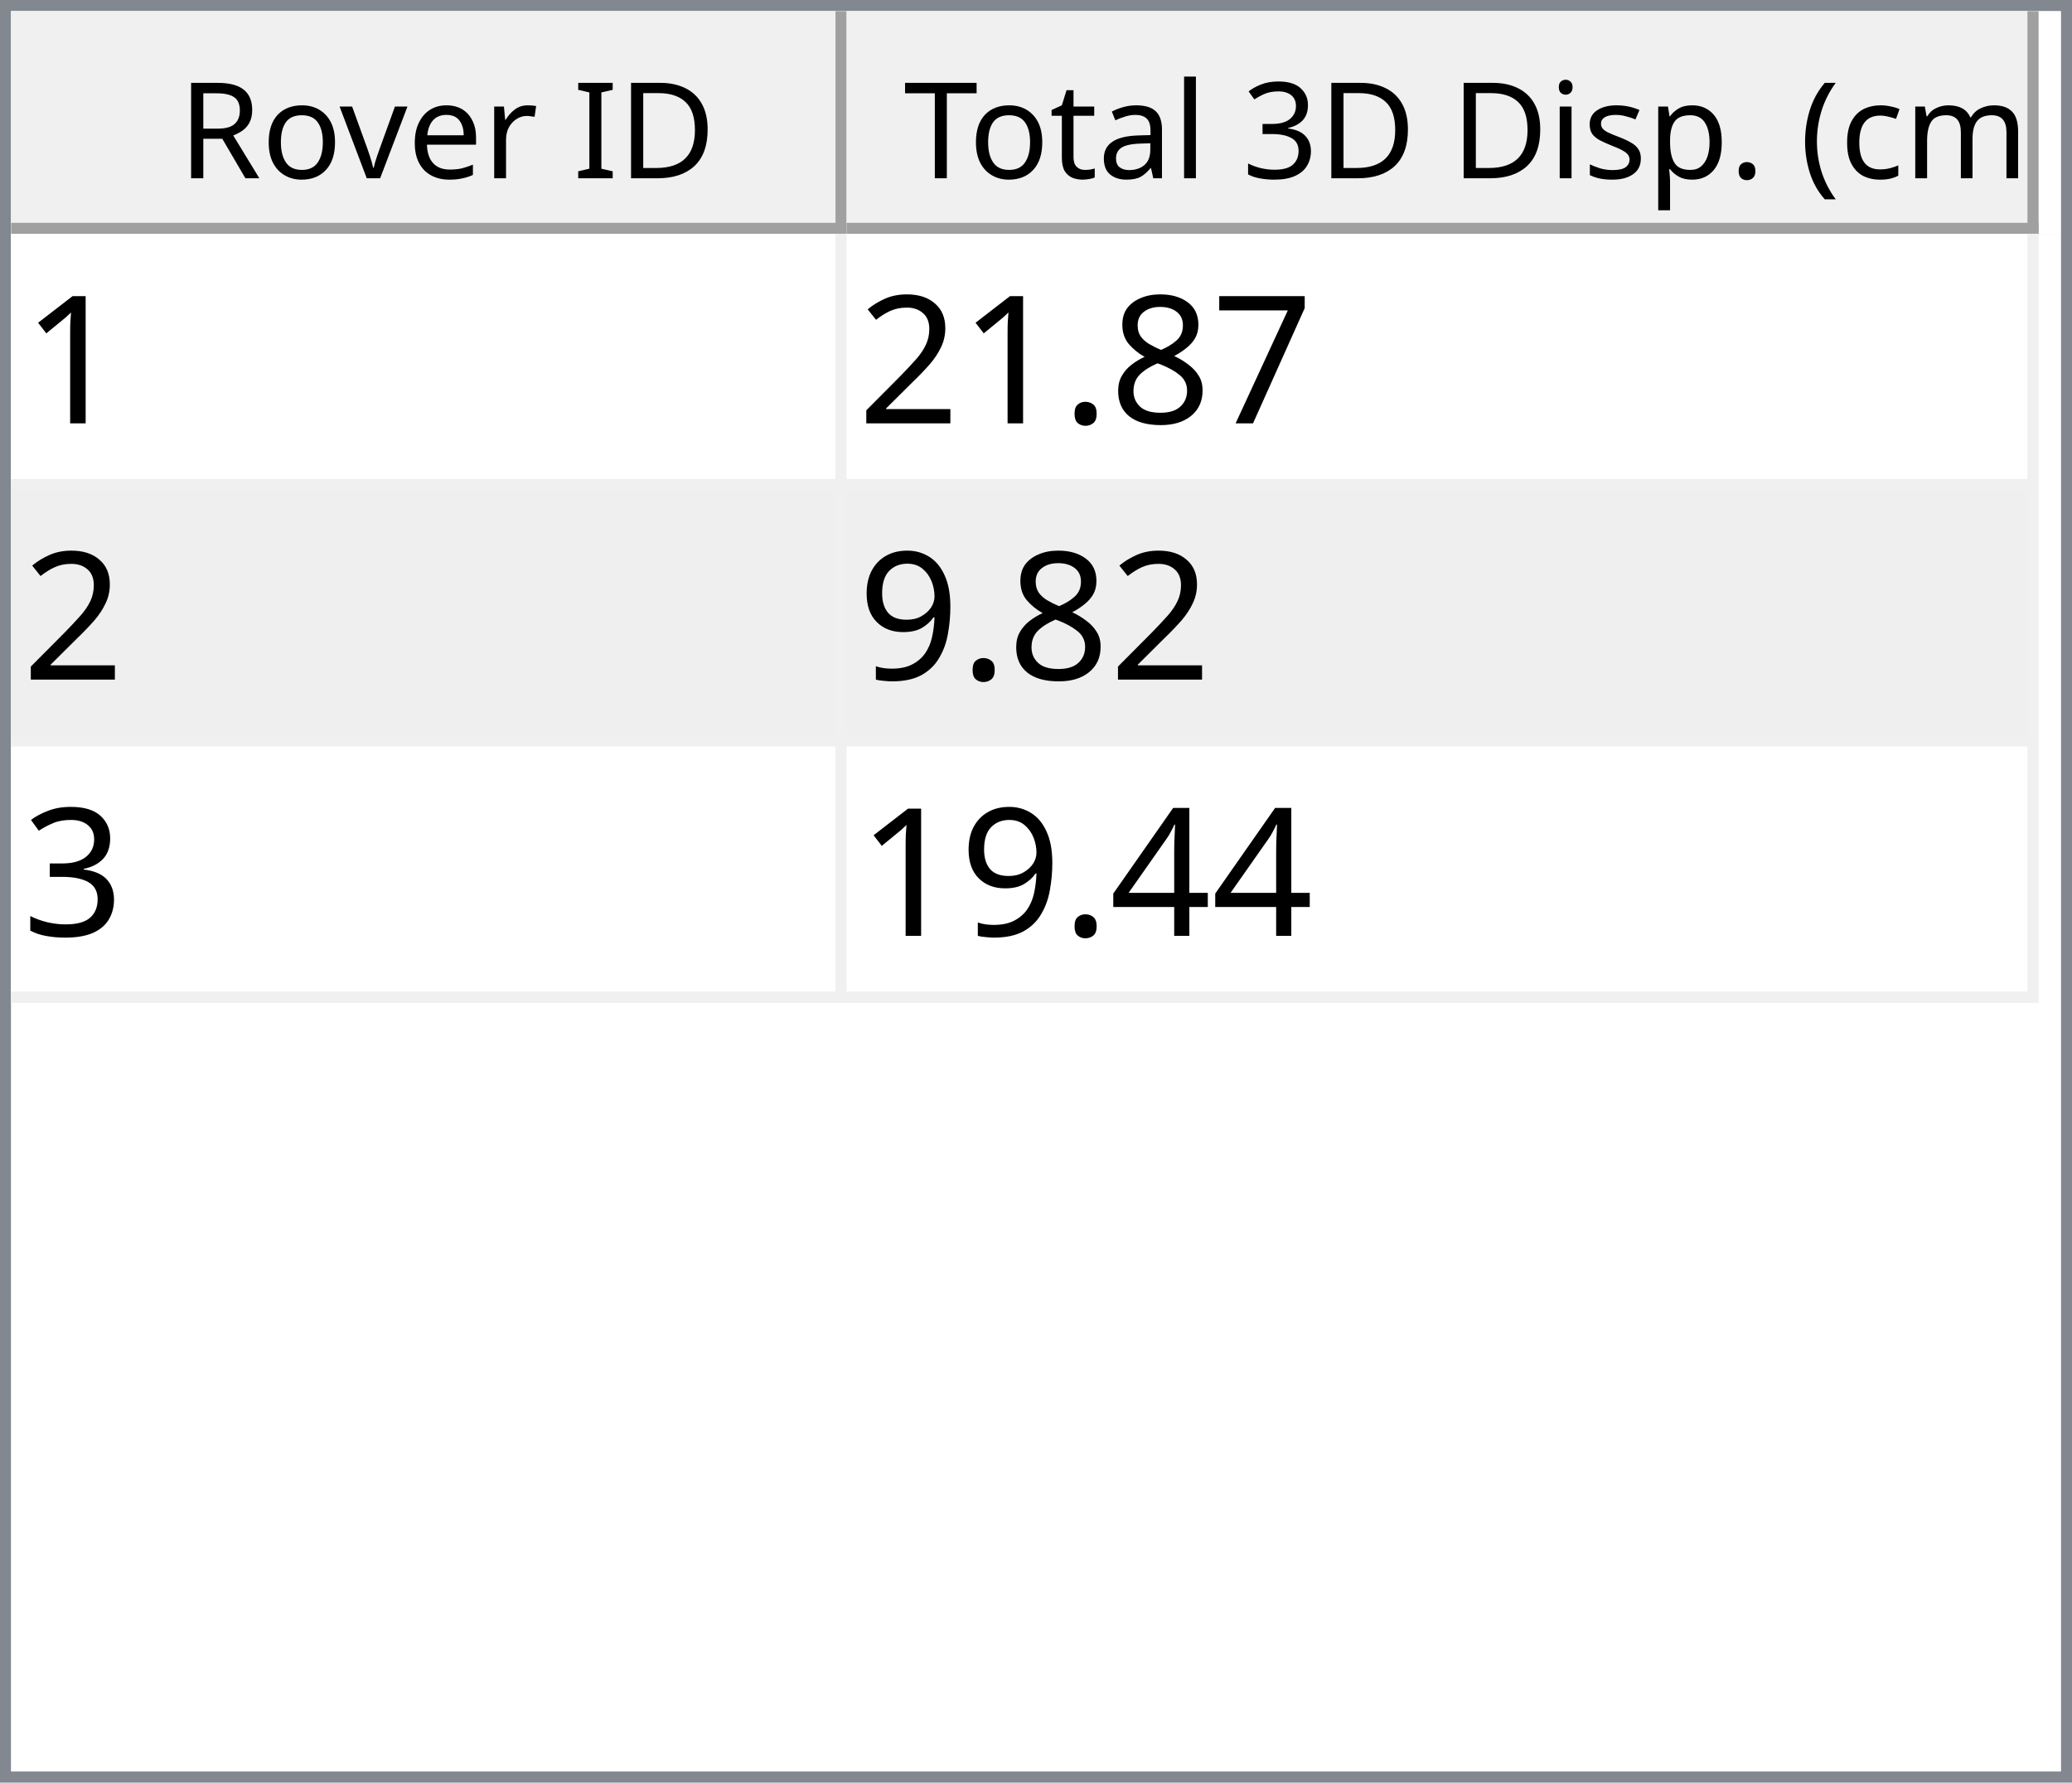
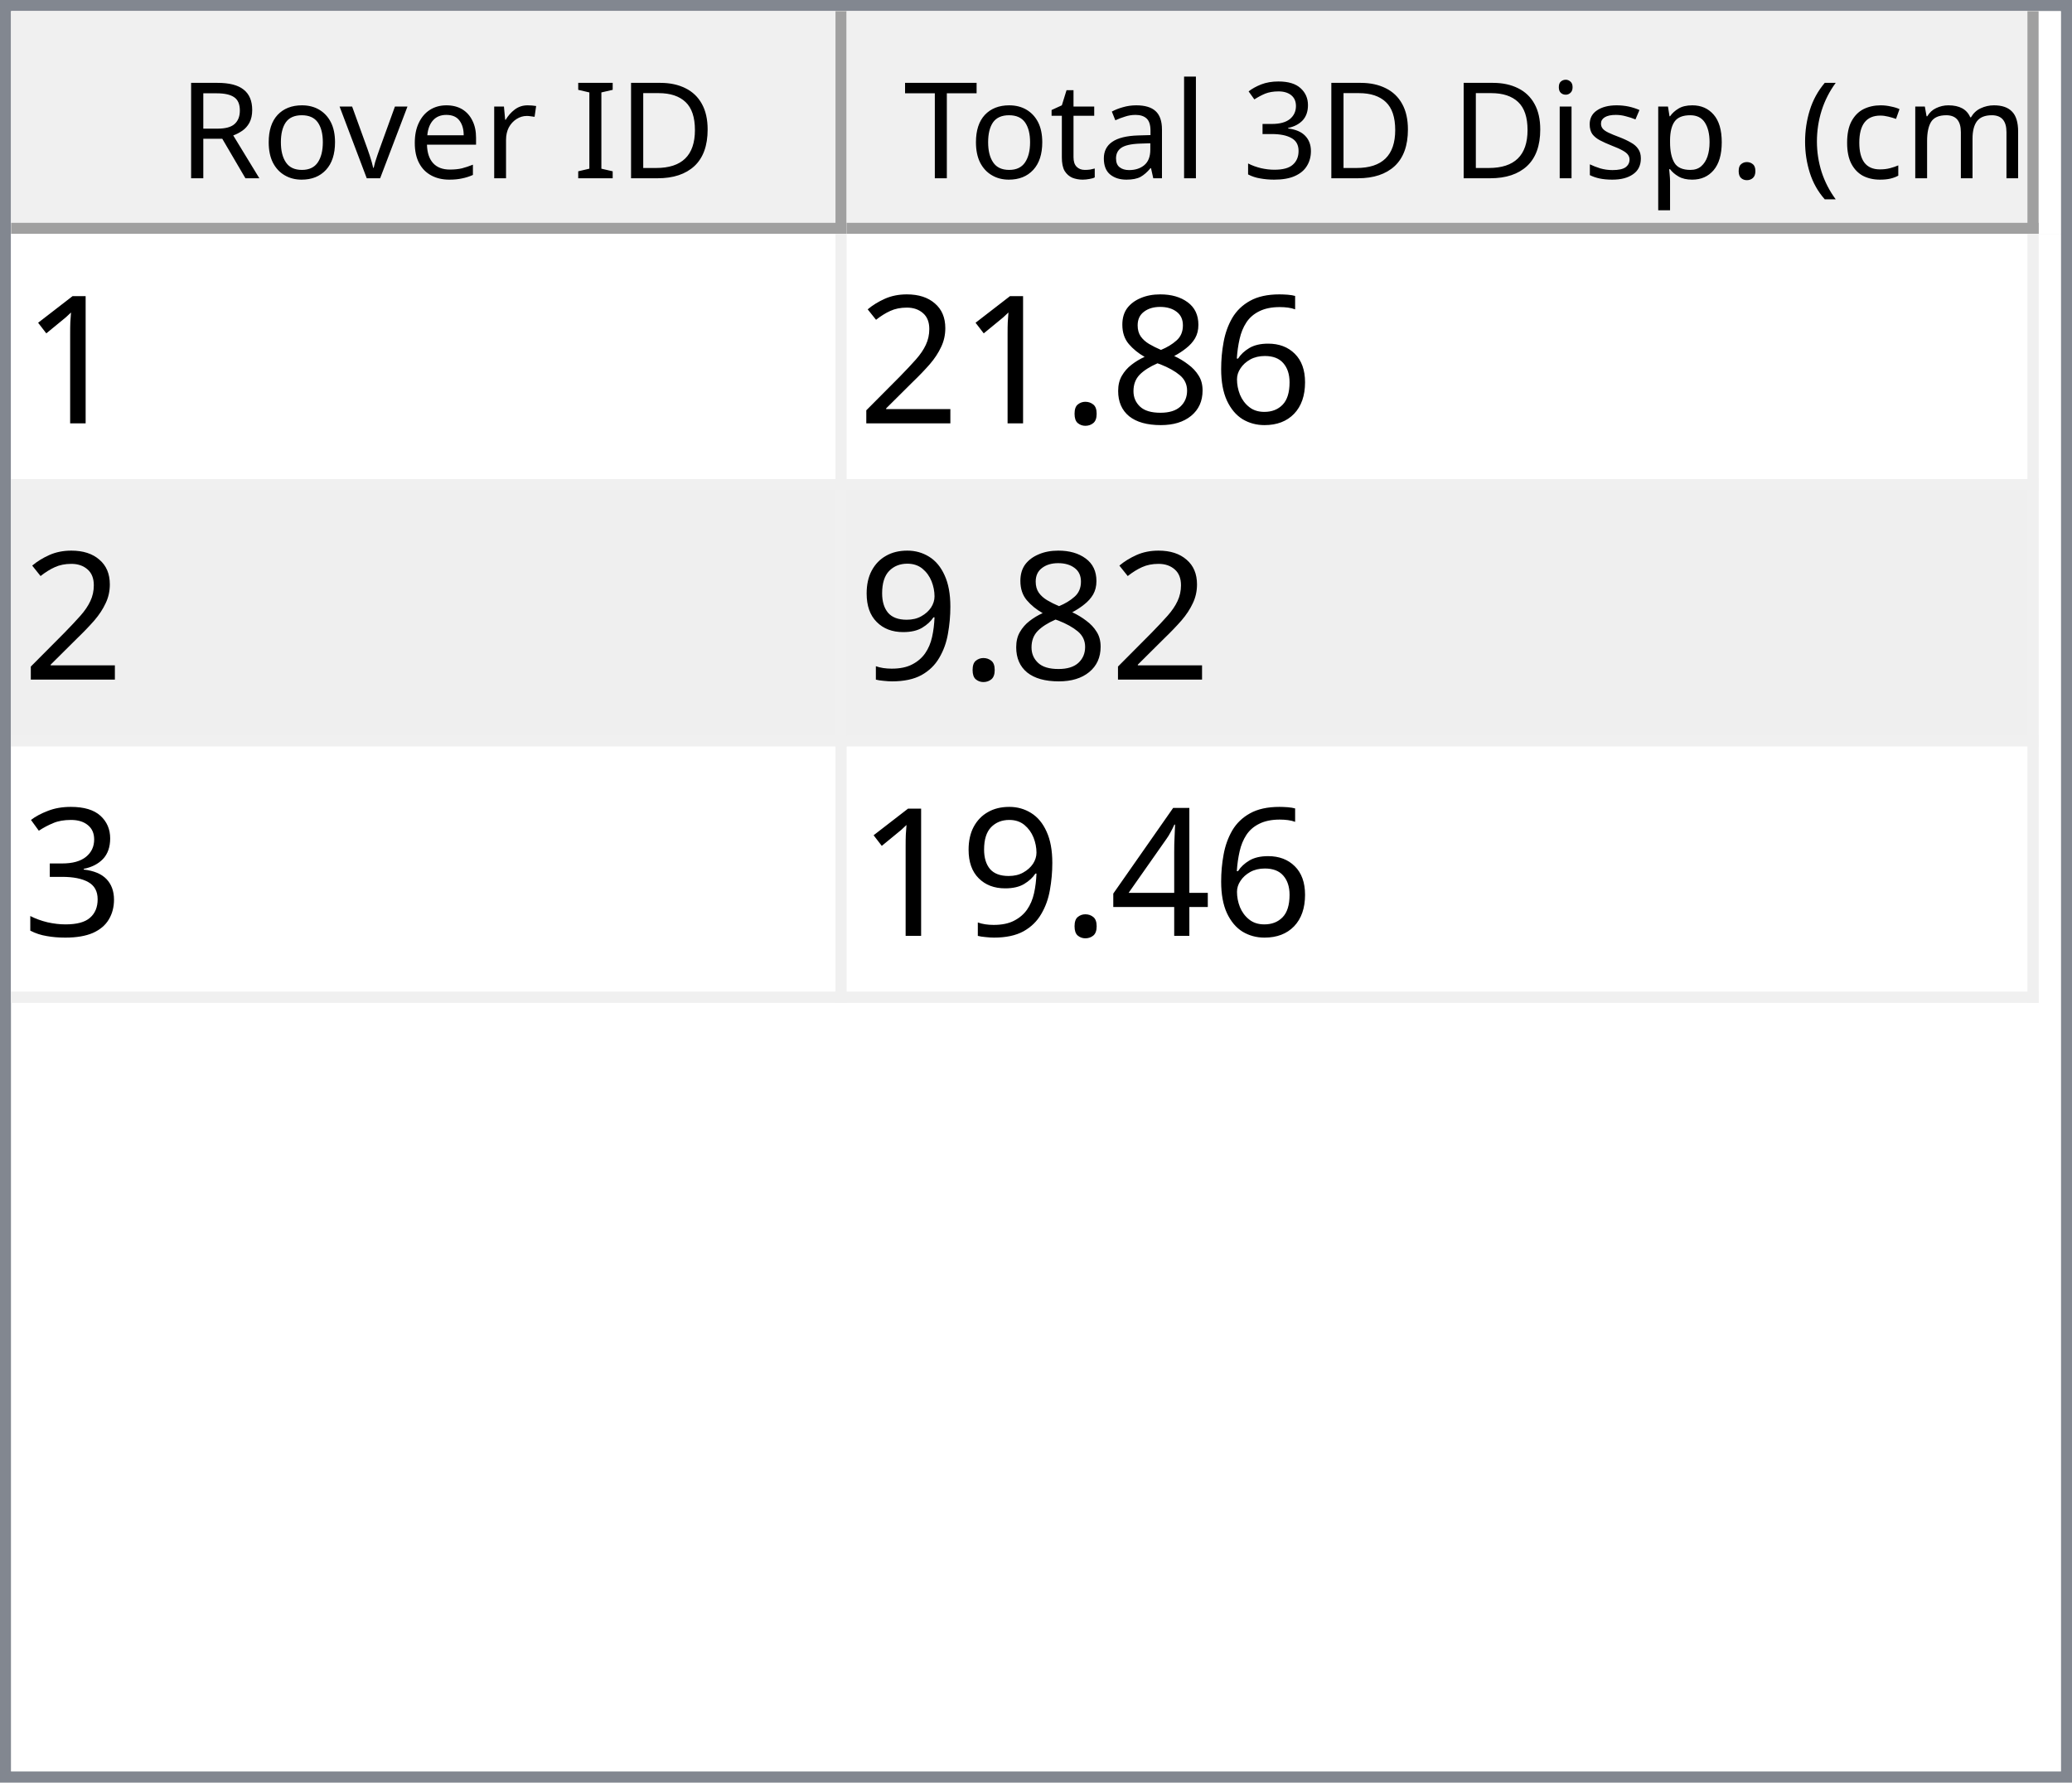
<svg xmlns="http://www.w3.org/2000/svg" style="fill-opacity:1; color-rendering:auto; color-interpolation:auto; text-rendering:auto; stroke:black; stroke-linecap:square; stroke-miterlimit:10; shape-rendering:auto; stroke-opacity:1; fill:black; stroke-dasharray:none; font-weight:normal; stroke-width:1; font-family:'Dialog'; font-style:normal; stroke-linejoin:miter; font-size:12px; stroke-dashoffset:0; image-rendering:auto;" width="186" height="160">
  <defs id="genericDefs" />
  <g>
    <defs id="defs1">
      <clipPath clipPathUnits="userSpaceOnUse" id="clipPath1">
        <path d="M0 0 L186 0 L186 160 L0 160 L0 0 Z" />
      </clipPath>
      <clipPath clipPathUnits="userSpaceOnUse" id="clipPath2">
        <path d="M0 0 L0 160 L186 160 L186 0 Z" />
      </clipPath>
      <clipPath clipPathUnits="userSpaceOnUse" id="clipPath3">
        <path d="M0 0 L0 20 L184 20 L184 0 Z" />
      </clipPath>
      <clipPath clipPathUnits="userSpaceOnUse" id="clipPath4">
        <path d="M0 0 L0 20 L75 20 L75 0 Z" />
      </clipPath>
      <clipPath clipPathUnits="userSpaceOnUse" id="clipPath5">
        <path d="M1 1 L1 19 L74 19 L74 1 Z" />
      </clipPath>
      <clipPath clipPathUnits="userSpaceOnUse" id="clipPath6">
        <path d="M0 0 L0 18 L73 18 L73 0 Z" />
      </clipPath>
      <clipPath clipPathUnits="userSpaceOnUse" id="clipPath7">
        <path d="M-0.5 -0.5 L-0.5 19.5 L74.5 19.5 L74.5 -0.5 Z" />
      </clipPath>
      <clipPath clipPathUnits="userSpaceOnUse" id="clipPath8">
        <path d="M0 0 L0 20 L107 20 L107 0 Z" />
      </clipPath>
      <clipPath clipPathUnits="userSpaceOnUse" id="clipPath9">
        <path d="M1 1 L1 19 L106 19 L106 1 Z" />
      </clipPath>
      <clipPath clipPathUnits="userSpaceOnUse" id="clipPath10">
        <path d="M0 0 L0 18 L105 18 L105 0 Z" />
      </clipPath>
      <clipPath clipPathUnits="userSpaceOnUse" id="clipPath11">
        <path d="M-0.5 -0.5 L-0.5 19.5 L106.5 19.5 L106.5 -0.5 Z" />
      </clipPath>
      <clipPath clipPathUnits="userSpaceOnUse" id="clipPath12">
        <path d="M0 0 L0 138 L184 138 L184 0 Z" />
      </clipPath>
      <clipPath clipPathUnits="userSpaceOnUse" id="clipPath13">
        <path d="M0 0 L0 69 L182 69 L182 0 Z" />
      </clipPath>
      <clipPath clipPathUnits="userSpaceOnUse" id="clipPath14">
        <path d="M-0.5 -0.5 L-0.5 68.5 L181.5 68.5 L181.5 -0.5 Z" />
      </clipPath>
      <clipPath clipPathUnits="userSpaceOnUse" id="clipPath15">
        <path d="M0 0 L0 22 L74 22 L74 0 Z" />
      </clipPath>
      <clipPath clipPathUnits="userSpaceOnUse" id="clipPath16">
        <path d="M0 0 L0 22 L106 22 L106 0 Z" />
      </clipPath>
      <font horiz-adv-x="64.551" id="font1">
        <font-face ascent="107.91" descent="25.098" units-per-em="100" style="font-style:normal; font-family:Segoe UI; font-weight:normal;" />
        <missing-glyph horiz-adv-x="64.551" d="M8.109 0 L8.109 68.266 L56.453 68.266 L56.453 0 L8.109 0 ZM15.328 7.234 L49.219 7.234 L49.219 61.031 L15.328 61.031 L15.328 7.234 Z" />
        <glyph unicode="D" horiz-adv-x="70.117" d="M9.188 0 L9.188 70.016 L28.516 70.016 Q65.531 70.016 65.531 35.891 Q65.531 19.672 55.25 9.836 Q44.969 0 27.734 0 L9.188 0 ZM17.391 62.594 L17.391 7.422 L27.828 7.422 Q41.609 7.422 49.273 14.797 Q56.938 22.172 56.938 35.688 Q56.938 62.594 28.328 62.594 L17.391 62.594 Z" />
        <glyph unicode="I" horiz-adv-x="26.611" d="M17.391 0 L9.188 0 L9.188 70.016 L17.391 70.016 L17.391 0 Z" />
        <glyph unicode=" " horiz-adv-x="27.393" d="" />
        <glyph unicode="r" horiz-adv-x="34.766" d="M34.188 41.891 Q32.078 43.5 28.125 43.5 Q23 43.5 19.555 38.672 Q16.109 33.844 16.109 25.484 L16.109 0 L8.109 0 L8.109 50 L16.109 50 L16.109 39.703 L16.312 39.703 Q18.016 44.969 21.531 47.922 Q25.047 50.875 29.391 50.875 Q32.516 50.875 34.188 50.203 L34.188 41.891 Z" />
        <glyph unicode="e" horiz-adv-x="52.295" d="M48.297 23 L12.984 23 Q13.188 14.656 17.484 10.109 Q21.781 5.562 29.297 5.562 Q37.75 5.562 44.828 11.141 L44.828 3.609 Q38.234 -1.172 27.391 -1.172 Q16.797 -1.172 10.742 5.641 Q4.688 12.453 4.688 24.812 Q4.688 36.469 11.305 43.82 Q17.922 51.172 27.734 51.172 Q37.547 51.172 42.922 44.828 Q48.297 38.484 48.297 27.203 L48.297 23 ZM40.094 29.781 Q40.047 36.719 36.75 40.578 Q33.453 44.438 27.594 44.438 Q21.922 44.438 17.969 40.383 Q14.016 36.328 13.094 29.781 L40.094 29.781 Z" />
        <glyph unicode="v" horiz-adv-x="47.9" d="M47.406 50 L27.484 0 L19.625 0 L0.688 50 L9.469 50 L22.172 13.672 Q23.578 9.672 23.922 6.688 L24.125 6.688 Q24.609 10.453 25.688 13.484 L38.969 50 L47.406 50 Z" />
        <glyph unicode="o" horiz-adv-x="58.594" d="M29 -1.172 Q17.922 -1.172 11.305 5.836 Q4.688 12.844 4.688 24.422 Q4.688 37.016 11.57 44.094 Q18.453 51.172 30.172 51.172 Q41.359 51.172 47.633 44.289 Q53.906 37.406 53.906 25.203 Q53.906 13.234 47.141 6.031 Q40.375 -1.172 29 -1.172 ZM29.594 44.438 Q21.875 44.438 17.383 39.188 Q12.891 33.938 12.891 24.703 Q12.891 15.828 17.43 10.695 Q21.969 5.562 29.594 5.562 Q37.359 5.562 41.531 10.594 Q45.703 15.625 45.703 24.906 Q45.703 34.281 41.531 39.359 Q37.359 44.438 29.594 44.438 Z" />
        <glyph unicode="R" horiz-adv-x="59.814" d="M59.375 0 L49.609 0 L37.891 19.625 Q36.281 22.359 34.766 24.289 Q33.25 26.219 31.664 27.438 Q30.078 28.656 28.25 29.219 Q26.422 29.781 24.125 29.781 L17.391 29.781 L17.391 0 L9.188 0 L9.188 70.016 L30.078 70.016 Q34.672 70.016 38.555 68.867 Q42.438 67.719 45.289 65.375 Q48.141 63.031 49.758 59.547 Q51.375 56.062 51.375 51.375 Q51.375 47.703 50.273 44.656 Q49.172 41.609 47.148 39.211 Q45.125 36.812 42.266 35.133 Q39.406 33.453 35.844 32.516 L35.844 32.328 Q37.594 31.547 38.891 30.547 Q40.188 29.547 41.359 28.18 Q42.531 26.812 43.68 25.078 Q44.828 23.344 46.234 21.047 L59.375 0 ZM17.391 62.594 L17.391 37.203 L28.516 37.203 Q31.594 37.203 34.203 38.133 Q36.812 39.062 38.719 40.797 Q40.625 42.531 41.703 45.047 Q42.781 47.562 42.781 50.688 Q42.781 56.297 39.141 59.445 Q35.5 62.594 28.609 62.594 L17.391 62.594 Z" />
        <glyph unicode=")" horiz-adv-x="30.176" d="M8.297 -15.922 L1.172 -15.922 Q16.406 2.344 16.406 26.812 Q16.406 51.469 1.078 70.016 L8.297 70.016 Q23.531 52.156 23.531 26.703 Q23.531 1.375 8.297 -15.922 Z" />
        <glyph unicode="m" horiz-adv-x="86.133" d="M79.109 0 L71.094 0 L71.094 28.719 Q71.094 37.016 68.531 40.727 Q65.969 44.438 59.906 44.438 Q54.781 44.438 51.195 39.75 Q47.609 35.062 47.609 28.516 L47.609 0 L39.594 0 L39.594 29.688 Q39.594 44.438 28.219 44.438 Q22.953 44.438 19.531 40.016 Q16.109 35.594 16.109 28.516 L16.109 0 L8.109 0 L8.109 50 L16.109 50 L16.109 42.094 L16.312 42.094 Q21.625 51.172 31.844 51.172 Q36.969 51.172 40.773 48.312 Q44.578 45.453 46 40.828 Q51.562 51.172 62.594 51.172 Q79.109 51.172 79.109 30.812 L79.109 0 Z" />
        <glyph unicode="c" horiz-adv-x="46.191" d="M42.188 2.297 Q36.422 -1.172 28.516 -1.172 Q17.828 -1.172 11.258 5.789 Q4.688 12.75 4.688 23.828 Q4.688 36.188 11.766 43.68 Q18.844 51.172 30.672 51.172 Q37.25 51.172 42.281 48.734 L42.281 40.531 Q36.719 44.438 30.375 44.438 Q22.703 44.438 17.797 38.945 Q12.891 33.453 12.891 24.516 Q12.891 15.719 17.508 10.641 Q22.125 5.562 29.891 5.562 Q36.422 5.562 42.188 9.906 L42.188 2.297 Z" />
        <glyph unicode="(" horiz-adv-x="30.176" d="M29.109 -15.922 L21.969 -15.922 Q6.844 1.375 6.844 26.703 Q6.844 52.156 21.969 70.016 L29.203 70.016 Q13.875 51.469 13.875 26.812 Q13.875 2.344 29.109 -15.922 Z" />
        <glyph unicode="." horiz-adv-x="21.68" d="M10.891 -1.078 Q8.641 -1.078 7.055 0.539 Q5.469 2.156 5.469 4.391 Q5.469 6.641 7.055 8.273 Q8.641 9.906 10.891 9.906 Q13.188 9.906 14.797 8.273 Q16.406 6.641 16.406 4.391 Q16.406 2.156 14.797 0.539 Q13.188 -1.078 10.891 -1.078 Z" />
        <glyph unicode="p" horiz-adv-x="58.789" d="M16.312 7.234 L16.109 7.234 L16.109 -23 L8.109 -23 L8.109 50 L16.109 50 L16.109 41.219 L16.312 41.219 Q22.219 51.172 33.594 51.172 Q43.266 51.172 48.688 44.461 Q54.109 37.75 54.109 26.469 Q54.109 13.922 48 6.375 Q41.891 -1.172 31.297 -1.172 Q21.578 -1.172 16.312 7.234 ZM16.109 27.391 L16.109 20.406 Q16.109 14.203 20.141 9.883 Q24.172 5.562 30.375 5.562 Q37.641 5.562 41.773 11.133 Q45.906 16.703 45.906 26.609 Q45.906 34.969 42.047 39.703 Q38.188 44.438 31.594 44.438 Q24.609 44.438 20.359 39.578 Q16.109 34.719 16.109 27.391 Z" />
        <glyph unicode="s" horiz-adv-x="42.432" d="M5.078 1.812 L5.078 10.406 Q11.625 5.562 19.484 5.562 Q30.031 5.562 30.031 12.594 Q30.031 14.594 29.125 15.992 Q28.219 17.391 26.68 18.461 Q25.141 19.531 23.07 20.383 Q21 21.234 18.609 22.172 Q15.281 23.484 12.766 24.828 Q10.25 26.172 8.57 27.859 Q6.891 29.547 6.031 31.695 Q5.172 33.844 5.172 36.719 Q5.172 40.234 6.789 42.945 Q8.406 45.656 11.086 47.484 Q13.766 49.312 17.211 50.242 Q20.656 51.172 24.312 51.172 Q30.812 51.172 35.938 48.922 L35.938 40.828 Q30.422 44.438 23.25 44.438 Q21 44.438 19.195 43.922 Q17.391 43.406 16.094 42.477 Q14.797 41.547 14.086 40.258 Q13.375 38.969 13.375 37.406 Q13.375 35.453 14.086 34.133 Q14.797 32.812 16.164 31.789 Q17.531 30.766 19.484 29.938 Q21.438 29.109 23.922 28.125 Q27.25 26.859 29.883 25.516 Q32.516 24.172 34.375 22.484 Q36.234 20.797 37.234 18.602 Q38.234 16.406 38.234 13.375 Q38.234 9.672 36.602 6.938 Q34.969 4.203 32.234 2.398 Q29.5 0.594 25.93 -0.289 Q22.359 -1.172 18.453 -1.172 Q10.75 -1.172 5.078 1.812 Z" />
        <glyph unicode="i" horiz-adv-x="24.219" d="M12.203 62.703 Q10.062 62.703 8.547 64.164 Q7.031 65.625 7.031 67.875 Q7.031 70.125 8.547 71.609 Q10.062 73.094 12.203 73.094 Q14.406 73.094 15.945 71.609 Q17.484 70.125 17.484 67.875 Q17.484 65.719 15.945 64.211 Q14.406 62.703 12.203 62.703 ZM16.109 0 L8.109 0 L8.109 50 L16.109 50 L16.109 0 Z" />
        <glyph unicode="3" horiz-adv-x="53.906" d="M46.531 19.828 Q46.531 15.094 44.75 11.211 Q42.969 7.328 39.719 4.57 Q36.469 1.812 31.93 0.297 Q27.391 -1.219 21.922 -1.219 Q11.922 -1.219 6 2.594 L6 11.188 Q13.094 5.609 22.219 5.609 Q25.875 5.609 28.828 6.539 Q31.781 7.469 33.906 9.227 Q36.031 10.984 37.18 13.477 Q38.328 15.969 38.328 19.094 Q38.328 32.812 18.797 32.812 L12.984 32.812 L12.984 39.594 L18.5 39.594 Q35.797 39.594 35.797 52.484 Q35.797 64.406 22.609 64.406 Q15.188 64.406 8.688 59.422 L8.688 67.188 Q15.375 71.188 24.609 71.188 Q29 71.188 32.57 69.969 Q36.141 68.75 38.68 66.555 Q41.219 64.359 42.609 61.281 Q44 58.203 44 54.5 Q44 40.672 30.031 36.719 L30.031 36.531 Q33.594 36.141 36.625 34.797 Q39.656 33.453 41.852 31.305 Q44.047 29.156 45.289 26.25 Q46.531 23.344 46.531 19.828 Z" />
        <glyph unicode="l" horiz-adv-x="24.219" d="M16.109 0 L8.109 0 L8.109 74.031 L16.109 74.031 L16.109 0 Z" />
        <glyph unicode="a" horiz-adv-x="50.879" d="M43.891 0 L35.891 0 L35.891 7.812 L35.688 7.812 Q30.469 -1.172 20.312 -1.172 Q12.844 -1.172 8.617 2.781 Q4.391 6.734 4.391 13.281 Q4.391 27.297 20.906 29.594 L35.891 31.688 Q35.891 44.438 25.594 44.438 Q16.547 44.438 9.281 38.281 L9.281 46.484 Q16.656 51.172 26.266 51.172 Q43.891 51.172 43.891 32.516 L43.891 0 ZM35.891 25.297 L23.828 23.641 Q18.266 22.859 15.43 20.875 Q12.594 18.891 12.594 13.875 Q12.594 10.203 15.211 7.883 Q17.828 5.562 22.172 5.562 Q28.125 5.562 32.008 9.742 Q35.891 13.922 35.891 20.312 L35.891 25.297 Z" />
        <glyph unicode="t" horiz-adv-x="33.887" d="M31.297 0.484 Q28.469 -1.078 23.828 -1.078 Q10.688 -1.078 10.688 13.578 L10.688 43.172 L2.094 43.172 L2.094 50 L10.688 50 L10.688 62.203 L18.703 64.797 L18.703 50 L31.297 50 L31.297 43.172 L18.703 43.172 L18.703 14.984 Q18.703 9.969 20.414 7.82 Q22.125 5.672 26.078 5.672 Q29.109 5.672 31.297 7.328 L31.297 0.484 Z" />
        <glyph unicode="T" horiz-adv-x="52.393" d="M50.594 62.594 L30.375 62.594 L30.375 0 L22.172 0 L22.172 62.594 L2 62.594 L2 70.016 L50.594 70.016 L50.594 62.594 Z" />
      </font>
      <font horiz-adv-x="75.0" id="font2">
        <font-face ascent="100.537" descent="21.973" units-per-em="100" style="font-style:normal; font-family:sans-serif; font-weight:normal;" />
        <missing-glyph horiz-adv-x="75.0" d="M12.5 0 L12.5 62.5 L62.5 62.5 L62.5 0 L12.5 0 ZM14.062 1.562 L60.938 1.562 L60.938 60.938 L14.062 60.938 L14.062 1.562 Z" />
        <glyph unicode="1" horiz-adv-x="55.615" d="M37.25 0 L28.469 0 L28.469 56 Q25.297 52.984 20.141 49.953 Q14.984 46.922 10.891 45.406 L10.891 53.906 Q18.266 57.375 23.781 62.305 Q29.297 67.234 31.594 71.875 L37.25 71.875 L37.25 0 Z" />
-         <glyph unicode="7" horiz-adv-x="55.615" d="M4.734 62.203 L4.734 70.656 L51.078 70.656 L51.078 63.812 Q44.234 56.547 37.523 44.484 Q30.812 32.422 27.156 19.672 Q24.516 10.688 23.781 0 L14.75 0 Q14.891 8.453 18.062 20.414 Q21.234 32.375 27.172 43.484 Q33.109 54.594 39.797 62.203 L4.734 62.203 Z" />
+         <glyph unicode="6" horiz-adv-x="55.615" d="M49.75 54.047 L41.016 53.375 Q39.844 58.547 37.703 60.891 Q34.125 64.656 28.906 64.656 Q24.703 64.656 21.531 62.312 Q17.391 59.281 14.992 53.469 Q12.594 47.656 12.5 36.922 Q15.672 41.75 20.266 44.094 Q24.859 46.438 29.891 46.438 Q38.672 46.438 44.852 39.969 Q51.031 33.5 51.031 23.25 Q51.031 16.5 48.125 10.719 Q45.219 4.938 40.141 1.859 Q35.062 -1.219 28.609 -1.219 Q17.625 -1.219 10.695 6.859 Q3.766 14.938 3.766 33.5 Q3.766 54.25 11.422 63.672 Q18.109 71.875 29.438 71.875 Q37.891 71.875 43.289 67.141 Q48.688 62.406 49.75 54.047 ZM13.875 23.188 Q13.875 18.656 15.797 14.508 Q17.719 10.359 21.188 8.18 Q24.656 6 28.469 6 Q34.031 6 38.039 10.492 Q42.047 14.984 42.047 22.703 Q42.047 30.125 38.086 34.398 Q34.125 38.672 28.125 38.672 Q22.172 38.672 18.023 34.398 Q13.875 30.125 13.875 23.188 Z" />
        <glyph unicode="8" horiz-adv-x="55.615" d="M17.672 38.812 Q12.203 40.828 9.57 44.539 Q6.938 48.25 6.938 53.422 Q6.938 61.234 12.555 66.555 Q18.172 71.875 27.484 71.875 Q36.859 71.875 42.578 66.43 Q48.297 60.984 48.297 53.172 Q48.297 48.188 45.68 44.508 Q43.062 40.828 37.75 38.812 Q44.344 36.672 47.781 31.883 Q51.219 27.094 51.219 20.453 Q51.219 11.281 44.727 5.031 Q38.234 -1.219 27.641 -1.219 Q17.047 -1.219 10.547 5.055 Q4.047 11.328 4.047 20.703 Q4.047 27.688 7.594 32.398 Q11.141 37.109 17.672 38.812 ZM15.922 53.719 Q15.922 48.641 19.195 45.414 Q22.469 42.188 27.688 42.188 Q32.766 42.188 36.016 45.383 Q39.266 48.578 39.266 53.219 Q39.266 58.062 35.914 61.359 Q32.562 64.656 27.594 64.656 Q22.562 64.656 19.242 61.43 Q15.922 58.203 15.922 53.719 ZM13.094 20.656 Q13.094 16.891 14.875 13.375 Q16.656 9.859 20.172 7.93 Q23.688 6 27.734 6 Q34.031 6 38.133 10.055 Q42.234 14.109 42.234 20.359 Q42.234 26.703 38.016 30.859 Q33.797 35.016 27.438 35.016 Q21.234 35.016 17.164 30.914 Q13.094 26.812 13.094 20.656 Z" />
        <glyph unicode="." horiz-adv-x="27.783" d="M9.078 0 L9.078 10.016 L19.094 10.016 L19.094 0 L9.078 0 Z" />
        <glyph unicode="2" horiz-adv-x="55.615" d="M50.344 8.453 L50.344 0 L3.031 0 Q2.938 3.172 4.047 6.109 Q5.859 10.938 9.836 15.625 Q13.812 20.312 21.344 26.469 Q33.016 36.031 37.117 41.625 Q41.219 47.219 41.219 52.203 Q41.219 57.422 37.477 61.008 Q33.734 64.594 27.734 64.594 Q21.391 64.594 17.578 60.789 Q13.766 56.984 13.719 50.25 L4.688 51.172 Q5.609 61.281 11.664 66.578 Q17.719 71.875 27.938 71.875 Q38.234 71.875 44.242 66.164 Q50.25 60.453 50.25 52 Q50.25 47.703 48.492 43.555 Q46.734 39.406 42.656 34.812 Q38.578 30.219 29.109 22.219 Q21.188 15.578 18.945 13.211 Q16.703 10.844 15.234 8.453 L50.344 8.453 Z" />
        <glyph unicode="9" horiz-adv-x="55.615" d="M5.469 16.547 L13.922 17.328 Q14.984 11.375 18.016 8.688 Q21.047 6 25.781 6 Q29.828 6 32.883 7.859 Q35.938 9.719 37.891 12.82 Q39.844 15.922 41.164 21.195 Q42.484 26.469 42.484 31.938 Q42.484 32.516 42.438 33.688 Q39.797 29.5 35.234 26.883 Q30.672 24.266 25.344 24.266 Q16.453 24.266 10.305 30.711 Q4.156 37.156 4.156 47.703 Q4.156 58.594 10.578 65.234 Q17 71.875 26.656 71.875 Q33.641 71.875 39.43 68.117 Q45.219 64.359 48.219 57.398 Q51.219 50.438 51.219 37.25 Q51.219 23.531 48.242 15.406 Q45.266 7.281 39.383 3.031 Q33.5 -1.219 25.594 -1.219 Q17.188 -1.219 11.867 3.445 Q6.547 8.109 5.469 16.547 ZM41.453 48.141 Q41.453 55.719 37.43 60.156 Q33.406 64.594 27.734 64.594 Q21.875 64.594 17.531 59.812 Q13.188 55.031 13.188 47.406 Q13.188 40.578 17.312 36.305 Q21.438 32.031 27.484 32.031 Q33.594 32.031 37.523 36.305 Q41.453 40.578 41.453 48.141 Z" />
        <glyph unicode="3" horiz-adv-x="55.615" d="M4.203 18.891 L12.984 20.062 Q14.5 12.594 18.141 9.297 Q21.781 6 27 6 Q33.203 6 37.477 10.297 Q41.75 14.594 41.75 20.953 Q41.75 27 37.797 30.93 Q33.844 34.859 27.734 34.859 Q25.25 34.859 21.531 33.891 L22.516 41.609 Q23.391 41.5 23.922 41.5 Q29.547 41.5 34.039 44.43 Q38.531 47.359 38.531 53.469 Q38.531 58.297 35.258 61.477 Q31.984 64.656 26.812 64.656 Q21.688 64.656 18.266 61.43 Q14.844 58.203 13.875 51.766 L5.078 53.328 Q6.688 62.156 12.398 67.016 Q18.109 71.875 26.609 71.875 Q32.469 71.875 37.398 69.359 Q42.328 66.844 44.945 62.5 Q47.562 58.156 47.562 53.266 Q47.562 48.641 45.07 44.828 Q42.578 41.016 37.703 38.766 Q44.047 37.312 47.562 32.695 Q51.078 28.078 51.078 21.141 Q51.078 11.766 44.242 5.25 Q37.406 -1.266 26.953 -1.266 Q17.531 -1.266 11.305 4.352 Q5.078 9.969 4.203 18.891 Z" />
        <glyph unicode="4" horiz-adv-x="55.615" d="M32.328 0 L32.328 17.141 L1.266 17.141 L1.266 25.203 L33.938 71.578 L41.109 71.578 L41.109 25.203 L50.781 25.203 L50.781 17.141 L41.109 17.141 L41.109 0 L32.328 0 ZM32.328 25.203 L32.328 57.469 L9.906 25.203 L32.328 25.203 Z" />
      </font>
    </defs>
    <g style="fill:white; stroke:white;">
      <rect x="0" y="0" width="186" style="clip-path:url(#clipPath1); stroke:none;" height="160" />
    </g>
    <g style="fill:white; text-rendering:optimizeSpeed; color-rendering:optimizeSpeed; image-rendering:optimizeSpeed; shape-rendering:crispEdges; stroke:white; color-interpolation:sRGB;">
      <rect x="0" width="186" height="160" y="0" style="stroke:none;" />
      <path style="stroke:none;" d="M0 160 L186 160 L186 0 L0 0 Z" />
    </g>
    <g style="fill:rgb(240,240,240); font-family:'Segoe UI'; stroke:rgb(240,240,240);">
      <rect x="0" y="0" width="186" style="clip-path:url(#clipPath2); stroke:none;" height="160" />
    </g>
    <g style="fill:rgb(130,135,144); font-family:'Segoe UI'; stroke:rgb(130,135,144);">
      <path d="M0 0 L186 0 L186 160 L0 160 L0 0 ZM1 1 L185 1 L185 159 L1 159 L1 1 Z" style="fill-rule:evenodd; clip-path:url(#clipPath2); stroke:none;" />
    </g>
    <g style="fill:white; font-family:'Segoe UI'; stroke:white;" transform="translate(1,1)">
      <rect x="0" y="0" width="184" style="clip-path:url(#clipPath3); stroke:none;" height="20" />
    </g>
    <g style="fill:rgb(240,240,240); font-family:'Segoe UI'; stroke:rgb(240,240,240);" transform="translate(1,1)">
      <rect x="0" y="0" width="75" style="clip-path:url(#clipPath4); stroke:none;" height="20" />
    </g>
    <g style="font-family:'Segoe UI';" transform="translate(2,2)">
      <text x="14" xml:space="preserve" y="14" style="clip-path:url(#clipPath6); stroke:none;">Rover ID</text>
    </g>
    <g style="fill:rgb(160,160,160); font-family:'Segoe UI'; stroke:rgb(160,160,160); stroke-linejoin:bevel;" transform="translate(1.5,1.5)">
      <line x1="74" x2="74" y1="0" style="fill:none; clip-path:url(#clipPath7);" y2="19" />
    </g>
    <g style="fill:rgb(160,160,160); font-family:'Segoe UI'; stroke:rgb(160,160,160); stroke-linejoin:bevel;" transform="matrix(1,0,0,1,1,1) translate(0.5,0.5)">
      <line x1="0" x2="74" y1="19" style="fill:none; clip-path:url(#clipPath7);" y2="19" />
    </g>
    <g style="fill:rgb(240,240,240); font-family:'Segoe UI'; stroke:rgb(240,240,240);" transform="translate(76,1)">
      <rect x="0" y="0" width="107" style="clip-path:url(#clipPath8); stroke:none;" height="20" />
    </g>
    <g style="font-family:'Segoe UI';" transform="translate(77,2)">
      <text x="1" xml:space="preserve" y="14" style="clip-path:url(#clipPath10); stroke:none;"> Total 3D Disp. (cm)</text>
    </g>
    <g style="fill:rgb(160,160,160); font-family:'Segoe UI'; stroke:rgb(160,160,160); stroke-linejoin:bevel;" transform="translate(76.5,1.5)">
      <line x1="106" x2="106" y1="0" style="fill:none; clip-path:url(#clipPath11);" y2="19" />
    </g>
    <g style="fill:rgb(160,160,160); font-family:'Segoe UI'; stroke:rgb(160,160,160); stroke-linejoin:bevel;" transform="matrix(1,0,0,1,76,1) translate(0.5,0.5)">
      <line x1="0" x2="106" y1="19" style="fill:none; clip-path:url(#clipPath11);" y2="19" />
    </g>
    <g style="fill:white; font-family:'Segoe UI'; stroke:white;" transform="translate(1,21)">
      <rect x="0" y="0" width="184" style="clip-path:url(#clipPath12); stroke:none;" height="138" />
    </g>
    <g style="fill:rgb(240,240,240); font-size:16px; font-family:sans-serif; stroke:rgb(240,240,240);" transform="translate(1,21)">
      <rect x="0" y="0" width="182" style="clip-path:url(#clipPath13); stroke:none;" height="69" />
      <line transform="translate(0.5,0.5)" x1="0" x2="181" y1="22" style="clip-path:url(#clipPath14); fill:none; stroke-linejoin:bevel;" y2="22" />
    </g>
    <g transform="matrix(1,0,0,1,1,21) translate(0.5,0.5)" style="fill:rgb(240,240,240); font-size:16px; font-family:sans-serif; stroke:rgb(240,240,240); stroke-linejoin:bevel;">
      <line x1="0" x2="181" y1="45" style="fill:none; clip-path:url(#clipPath14);" y2="45" />
    </g>
    <g transform="matrix(1,0,0,1,1,21) translate(0.5,0.5)" style="fill:rgb(240,240,240); font-size:16px; font-family:sans-serif; stroke:rgb(240,240,240); stroke-linejoin:bevel;">
      <line x1="0" x2="181" y1="68" style="fill:none; clip-path:url(#clipPath14);" y2="68" />
    </g>
    <g transform="matrix(1,0,0,1,1,21) translate(0.5,0.5)" style="fill:rgb(240,240,240); font-size:16px; font-family:sans-serif; stroke:rgb(240,240,240); stroke-linejoin:bevel;">
      <line x1="74" x2="74" y1="0" style="fill:none; clip-path:url(#clipPath14);" y2="68" />
    </g>
    <g transform="matrix(1,0,0,1,1,21) translate(0.5,0.5)" style="fill:rgb(240,240,240); font-size:16px; font-family:sans-serif; stroke:rgb(240,240,240); stroke-linejoin:bevel;">
      <line x1="181" x2="181" y1="0" style="fill:none; clip-path:url(#clipPath14);" y2="68" />
    </g>
    <g style="fill:white; font-size:16px; font-family:sans-serif; stroke:white;" transform="matrix(1,0,0,1,1,21)">
      <rect x="0" y="0" width="74" style="clip-path:url(#clipPath15); stroke:none;" height="22" />
      <text x="1" y="17" style="fill:black; clip-path:url(#clipPath15); stroke:none;" xml:space="preserve">1</text>
    </g>
    <g style="fill:white; font-size:16px; font-family:sans-serif; stroke:white;" transform="matrix(1,0,0,1,1,21) translate(75,0)">
      <rect x="0" y="0" width="106" style="clip-path:url(#clipPath16); stroke:none;" height="22" />
-       <text x="1" y="17" style="fill:black; clip-path:url(#clipPath16); stroke:none;" xml:space="preserve">21.87</text>
+       <text x="1" y="17" style="fill:black; clip-path:url(#clipPath16); stroke:none;" xml:space="preserve">21.86</text>
    </g>
    <g style="fill:rgb(239,239,239); font-size:16px; font-family:sans-serif; stroke:rgb(239,239,239);" transform="matrix(1,0,0,1,1,21) translate(0,23)">
      <rect x="0" y="0" width="74" style="clip-path:url(#clipPath15); stroke:none;" height="22" />
      <text x="1" y="17" style="fill:black; clip-path:url(#clipPath15); stroke:none;" xml:space="preserve">2</text>
    </g>
    <g style="fill:rgb(239,239,239); font-size:16px; font-family:sans-serif; stroke:rgb(239,239,239);" transform="matrix(1,0,0,1,1,21) translate(75,23)">
      <rect x="0" y="0" width="106" style="clip-path:url(#clipPath16); stroke:none;" height="22" />
      <text x="1" y="17" style="fill:black; clip-path:url(#clipPath16); stroke:none;" xml:space="preserve">9.82</text>
    </g>
    <g style="fill:white; font-size:16px; font-family:sans-serif; stroke:white;" transform="matrix(1,0,0,1,1,21) translate(0,46)">
      <rect x="0" y="0" width="74" style="clip-path:url(#clipPath15); stroke:none;" height="22" />
      <text x="1" y="17" style="fill:black; clip-path:url(#clipPath15); stroke:none;" xml:space="preserve">3</text>
    </g>
    <g style="fill:white; font-size:16px; font-family:sans-serif; stroke:white;" transform="matrix(1,0,0,1,1,21) translate(75,46)">
      <rect x="0" y="0" width="106" style="clip-path:url(#clipPath16); stroke:none;" height="22" />
-       <text x="1" y="17" style="fill:black; clip-path:url(#clipPath16); stroke:none;" xml:space="preserve">19.44</text>
+       <text x="1" y="17" style="fill:black; clip-path:url(#clipPath16); stroke:none;" xml:space="preserve">19.46</text>
    </g>
  </g>
</svg>
